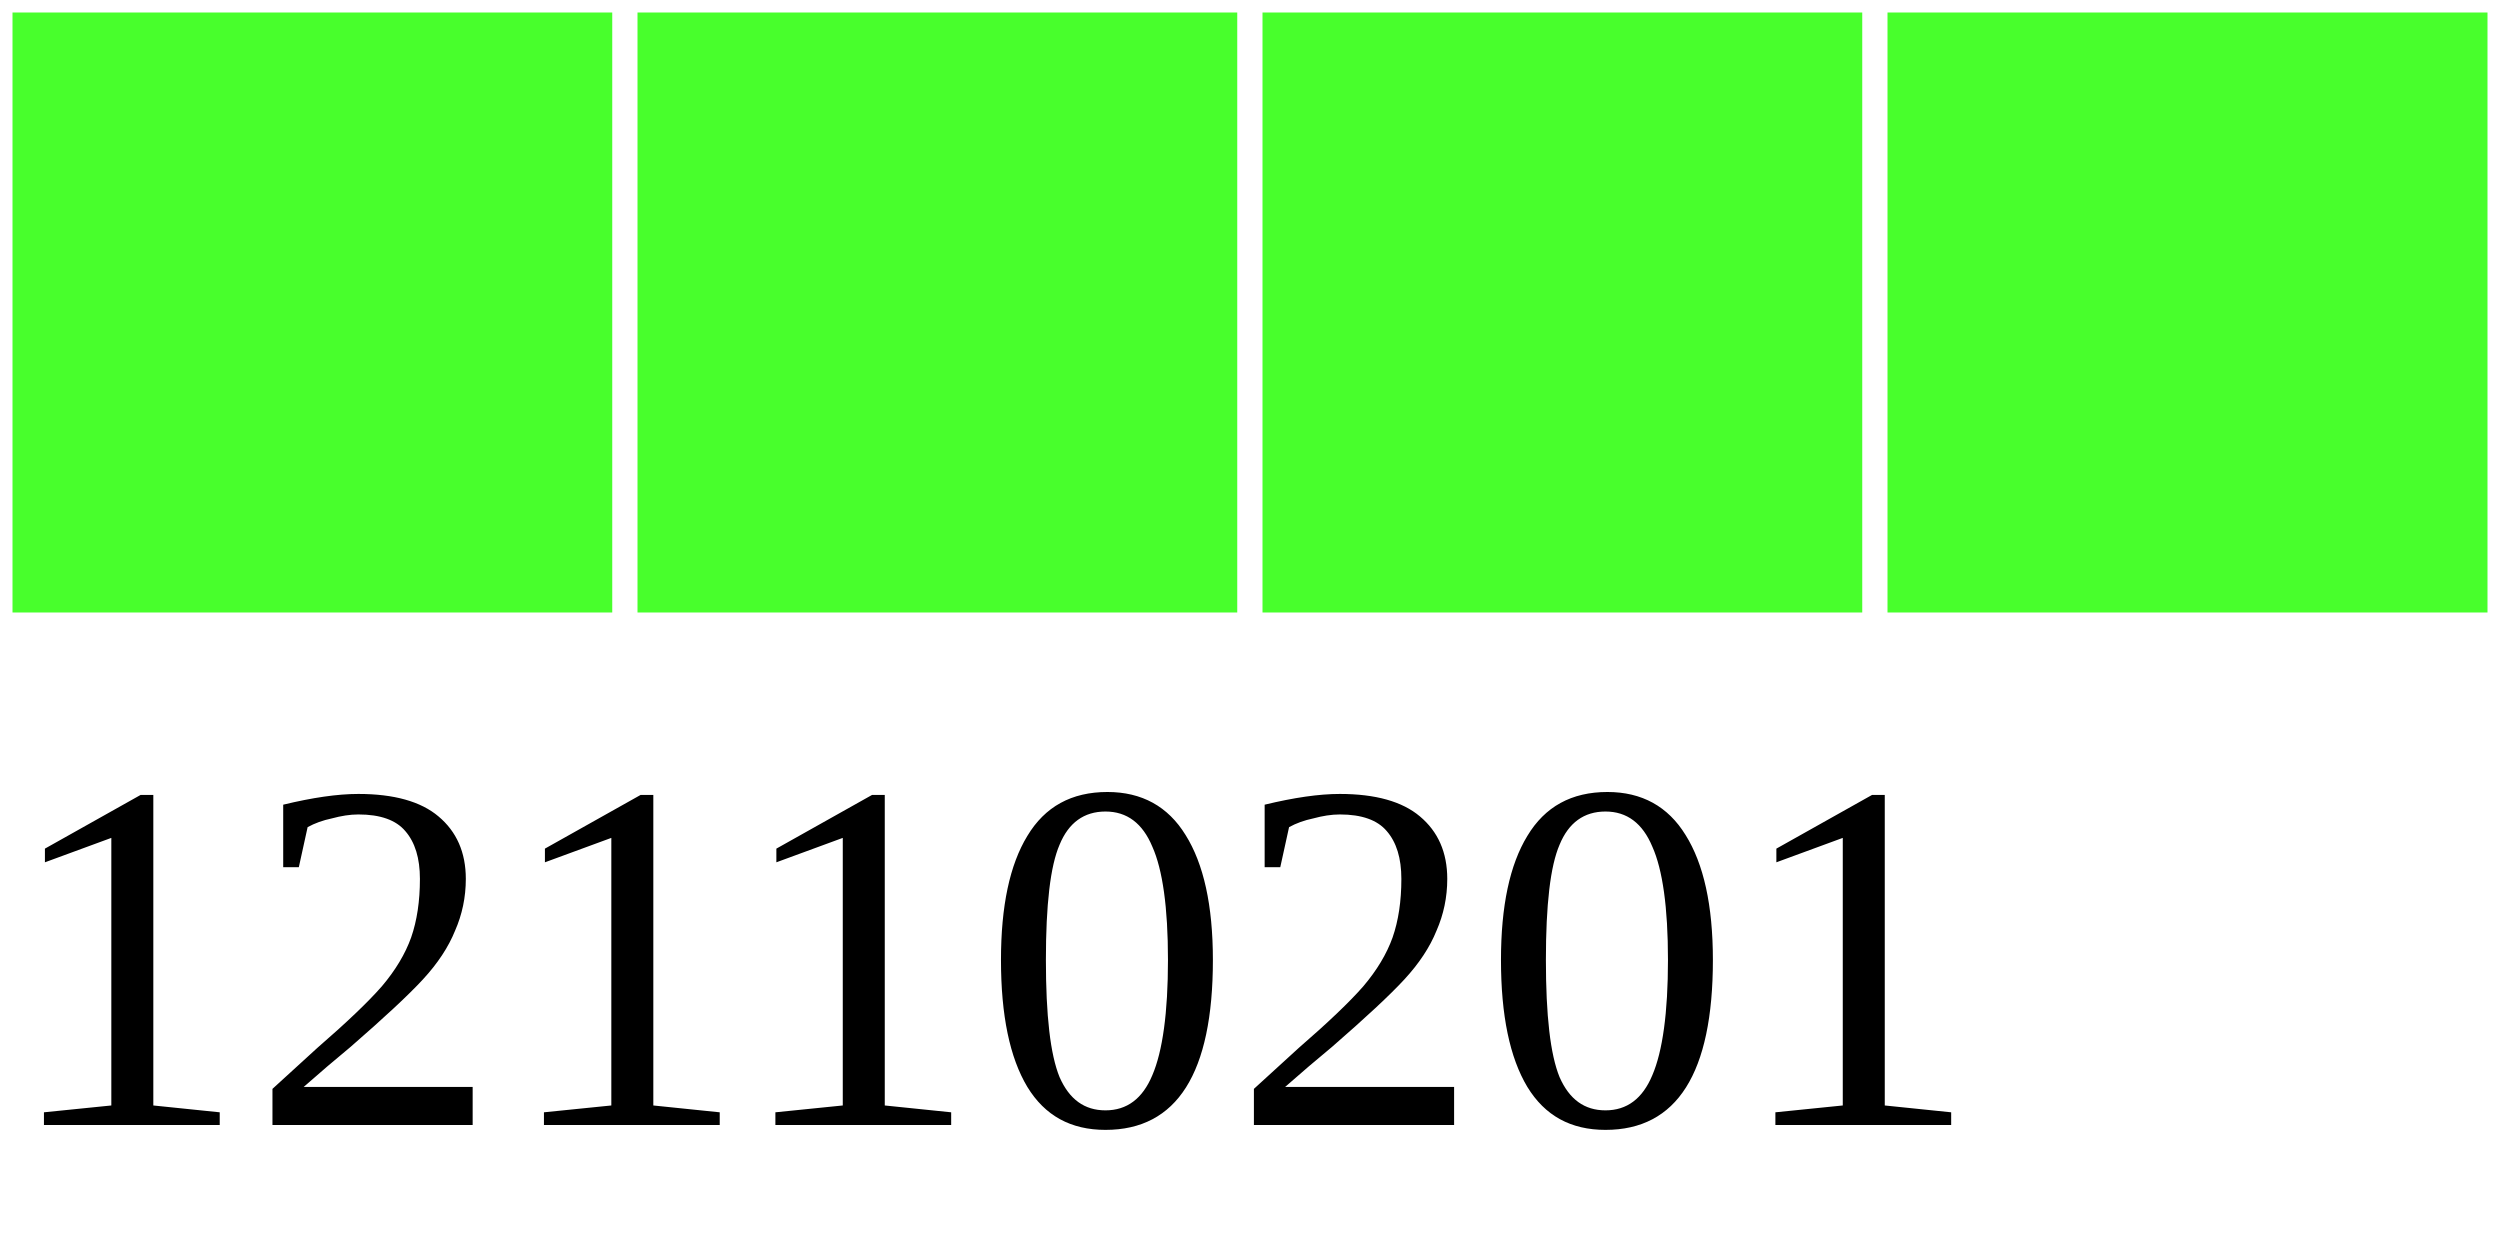
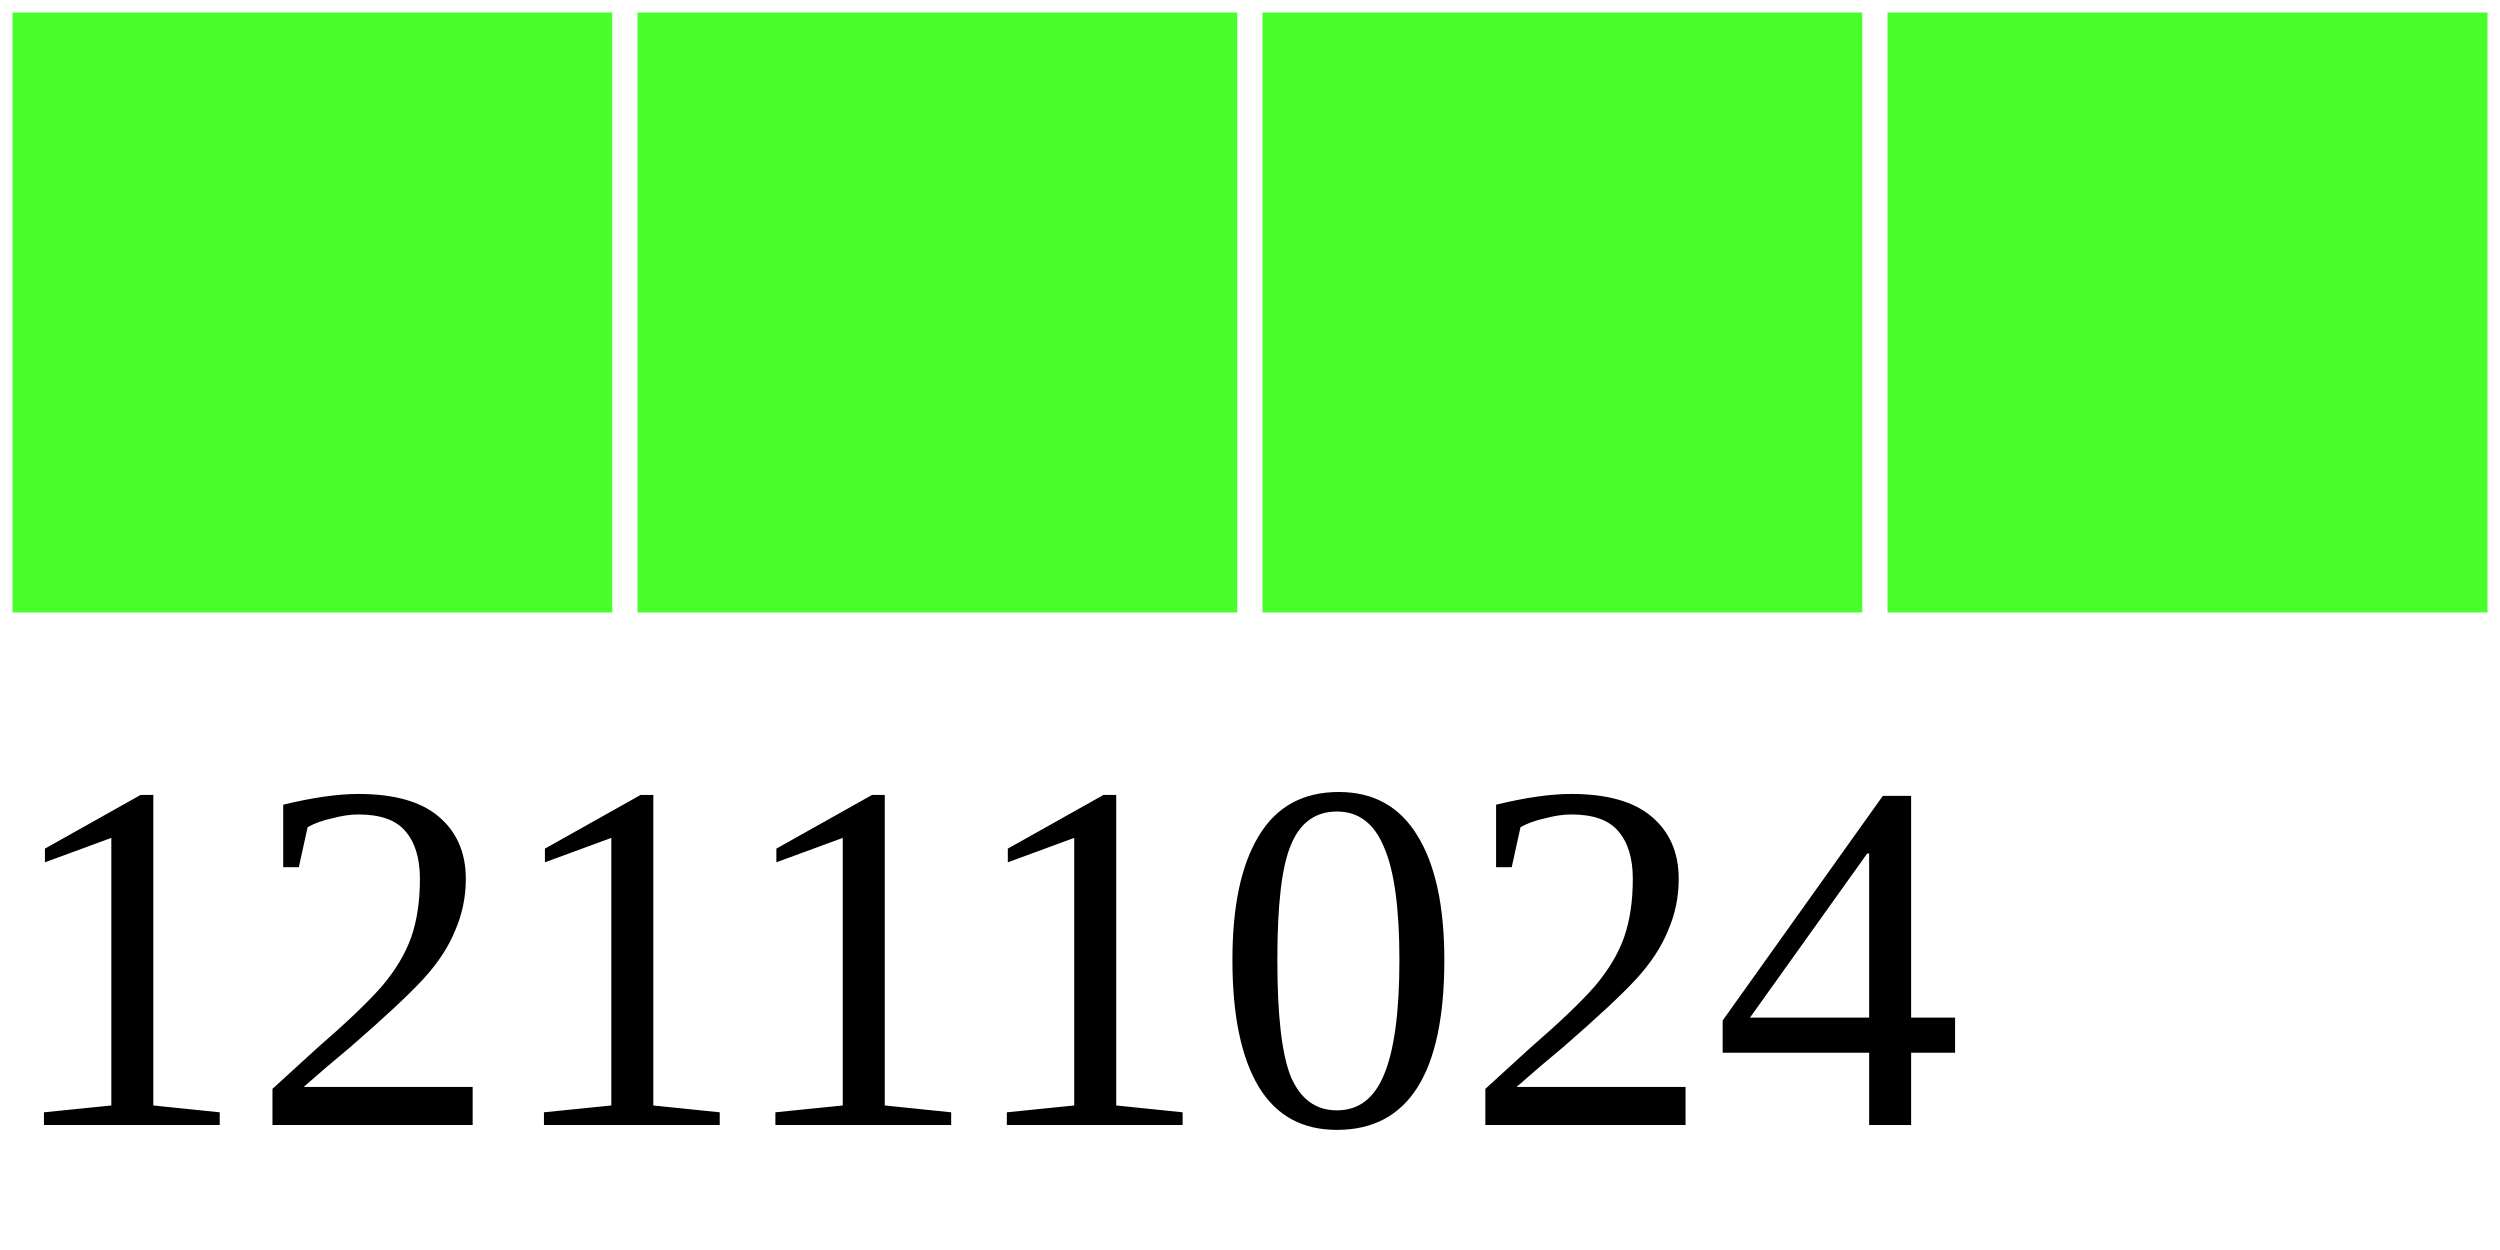
<svg xmlns="http://www.w3.org/2000/svg" width="40" height="20">
  <g>
    <rect width="10" height="10" style="fill:#48FF2C;stroke-width:0.4;stroke:rgb(255,255,255)" x="0" />
    <rect width="10" height="10" style="fill:#48FF2C;stroke-width:0.4;stroke:rgb(255,255,255)" x="10" />
    <rect width="10" height="10" style="fill:#48FF2C;stroke-width:0.4;stroke:rgb(255,255,255)" x="20" />
    <rect width="10" height="10" style="fill:#48FF2C;stroke-width:0.4;stroke:rgb(255,255,255)" x="30" />
-     <text x="0" y="18" fill="black" font-size="8">12110201</text>
+     <text x="0" y="18" fill="black" font-size="8">12111024</text>
  </g>
</svg>
